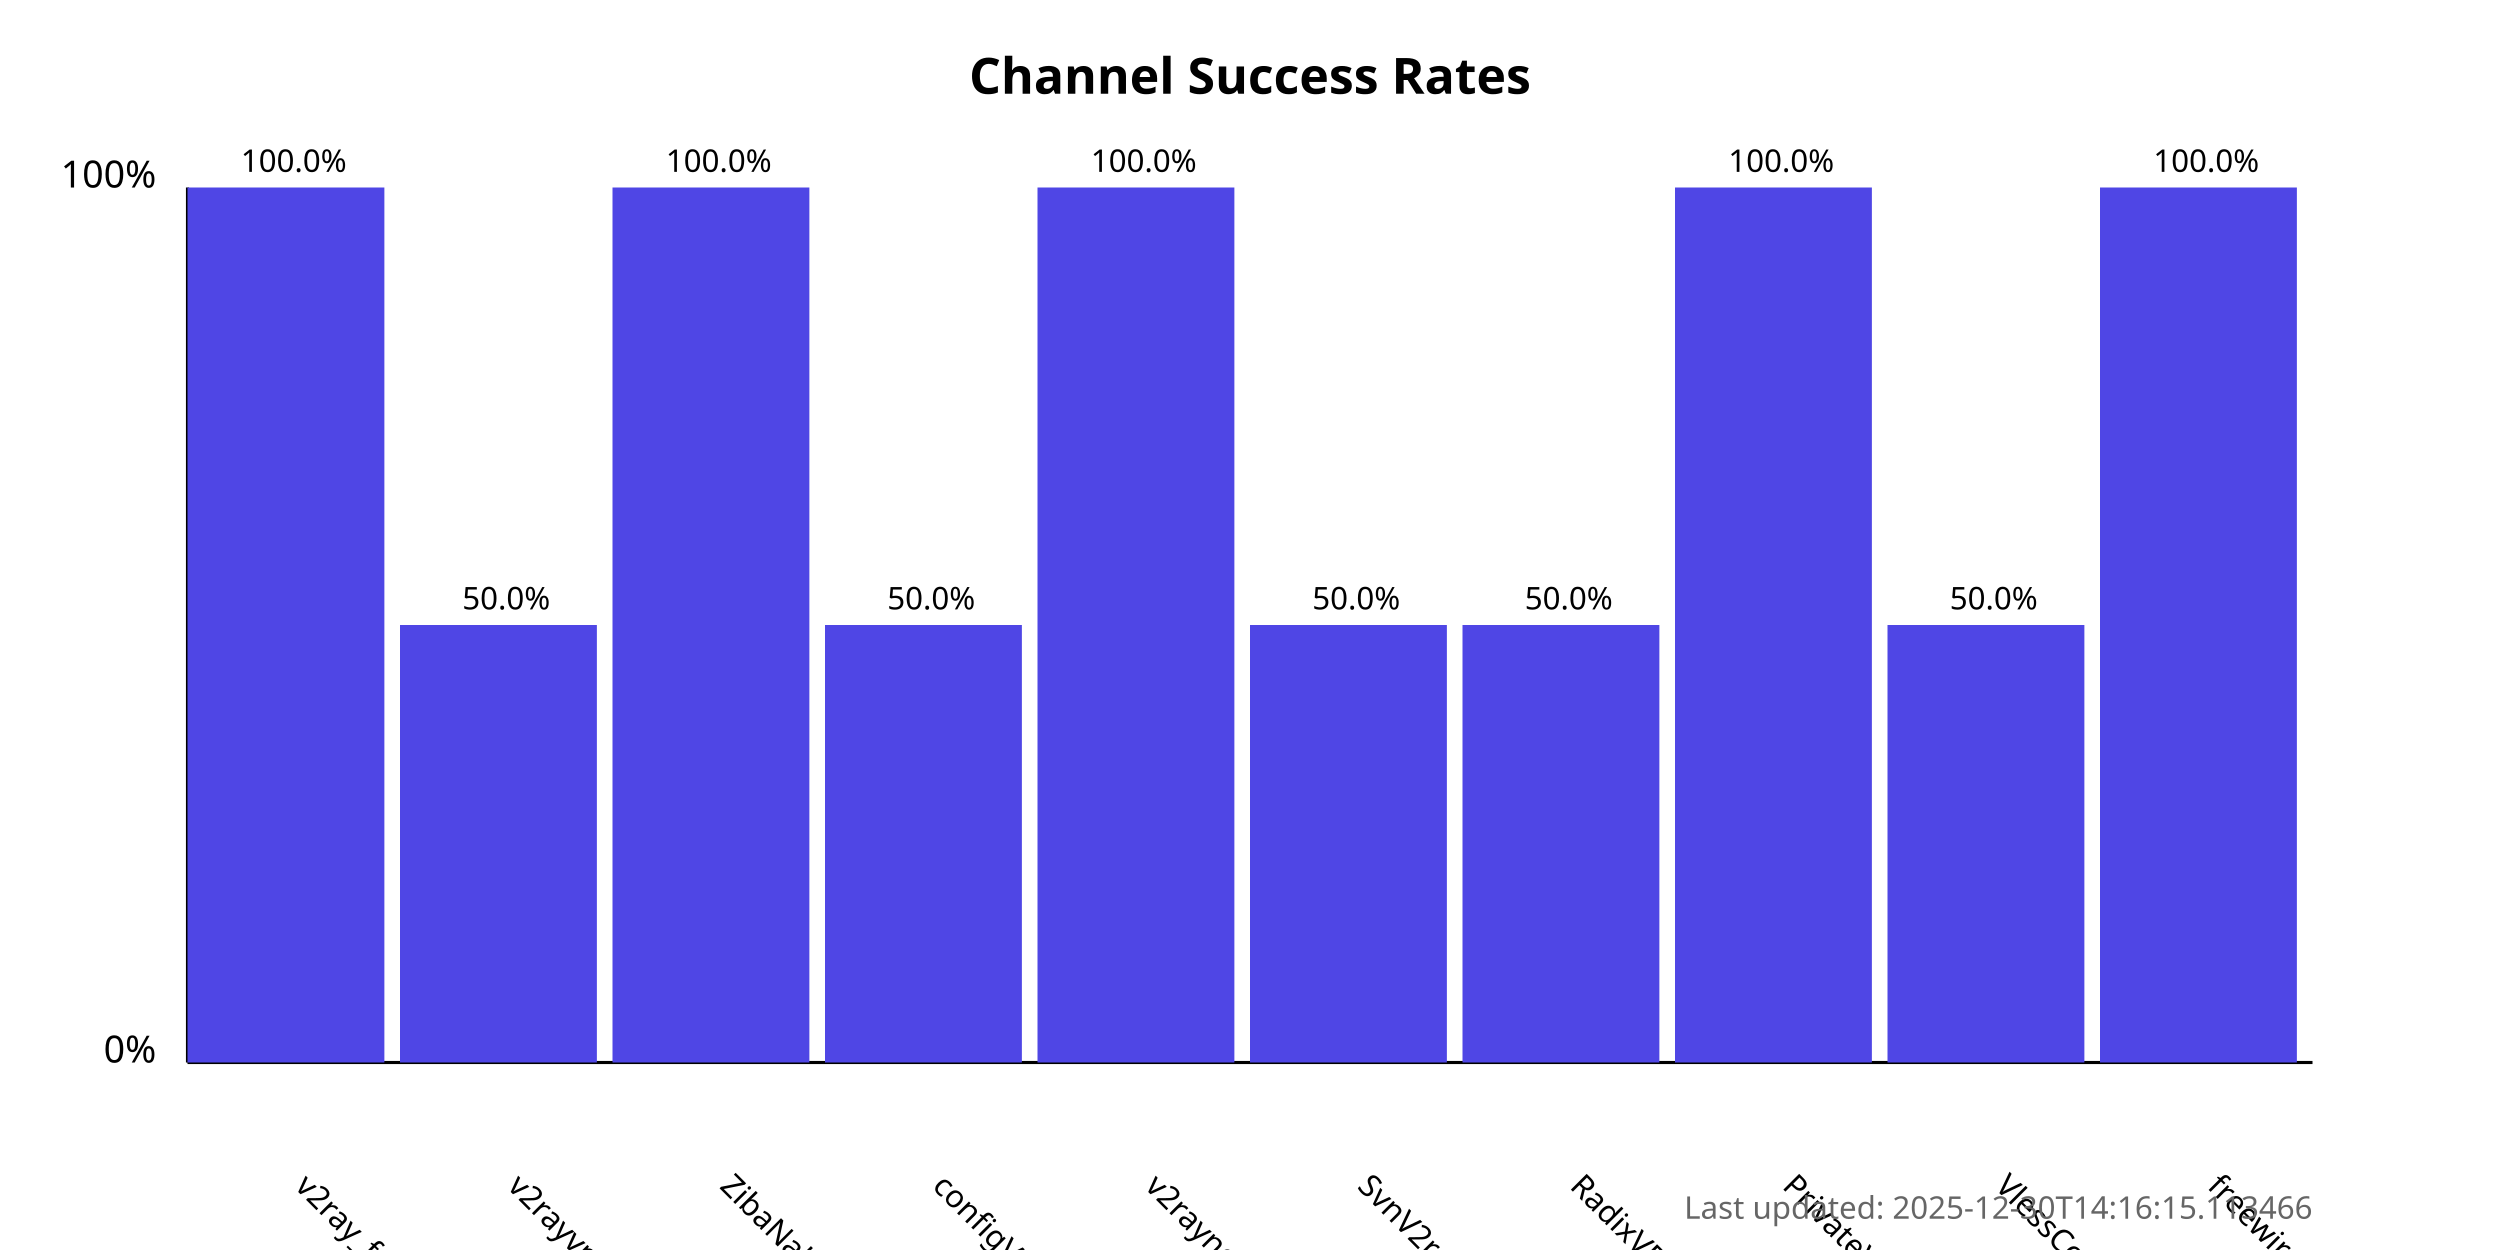
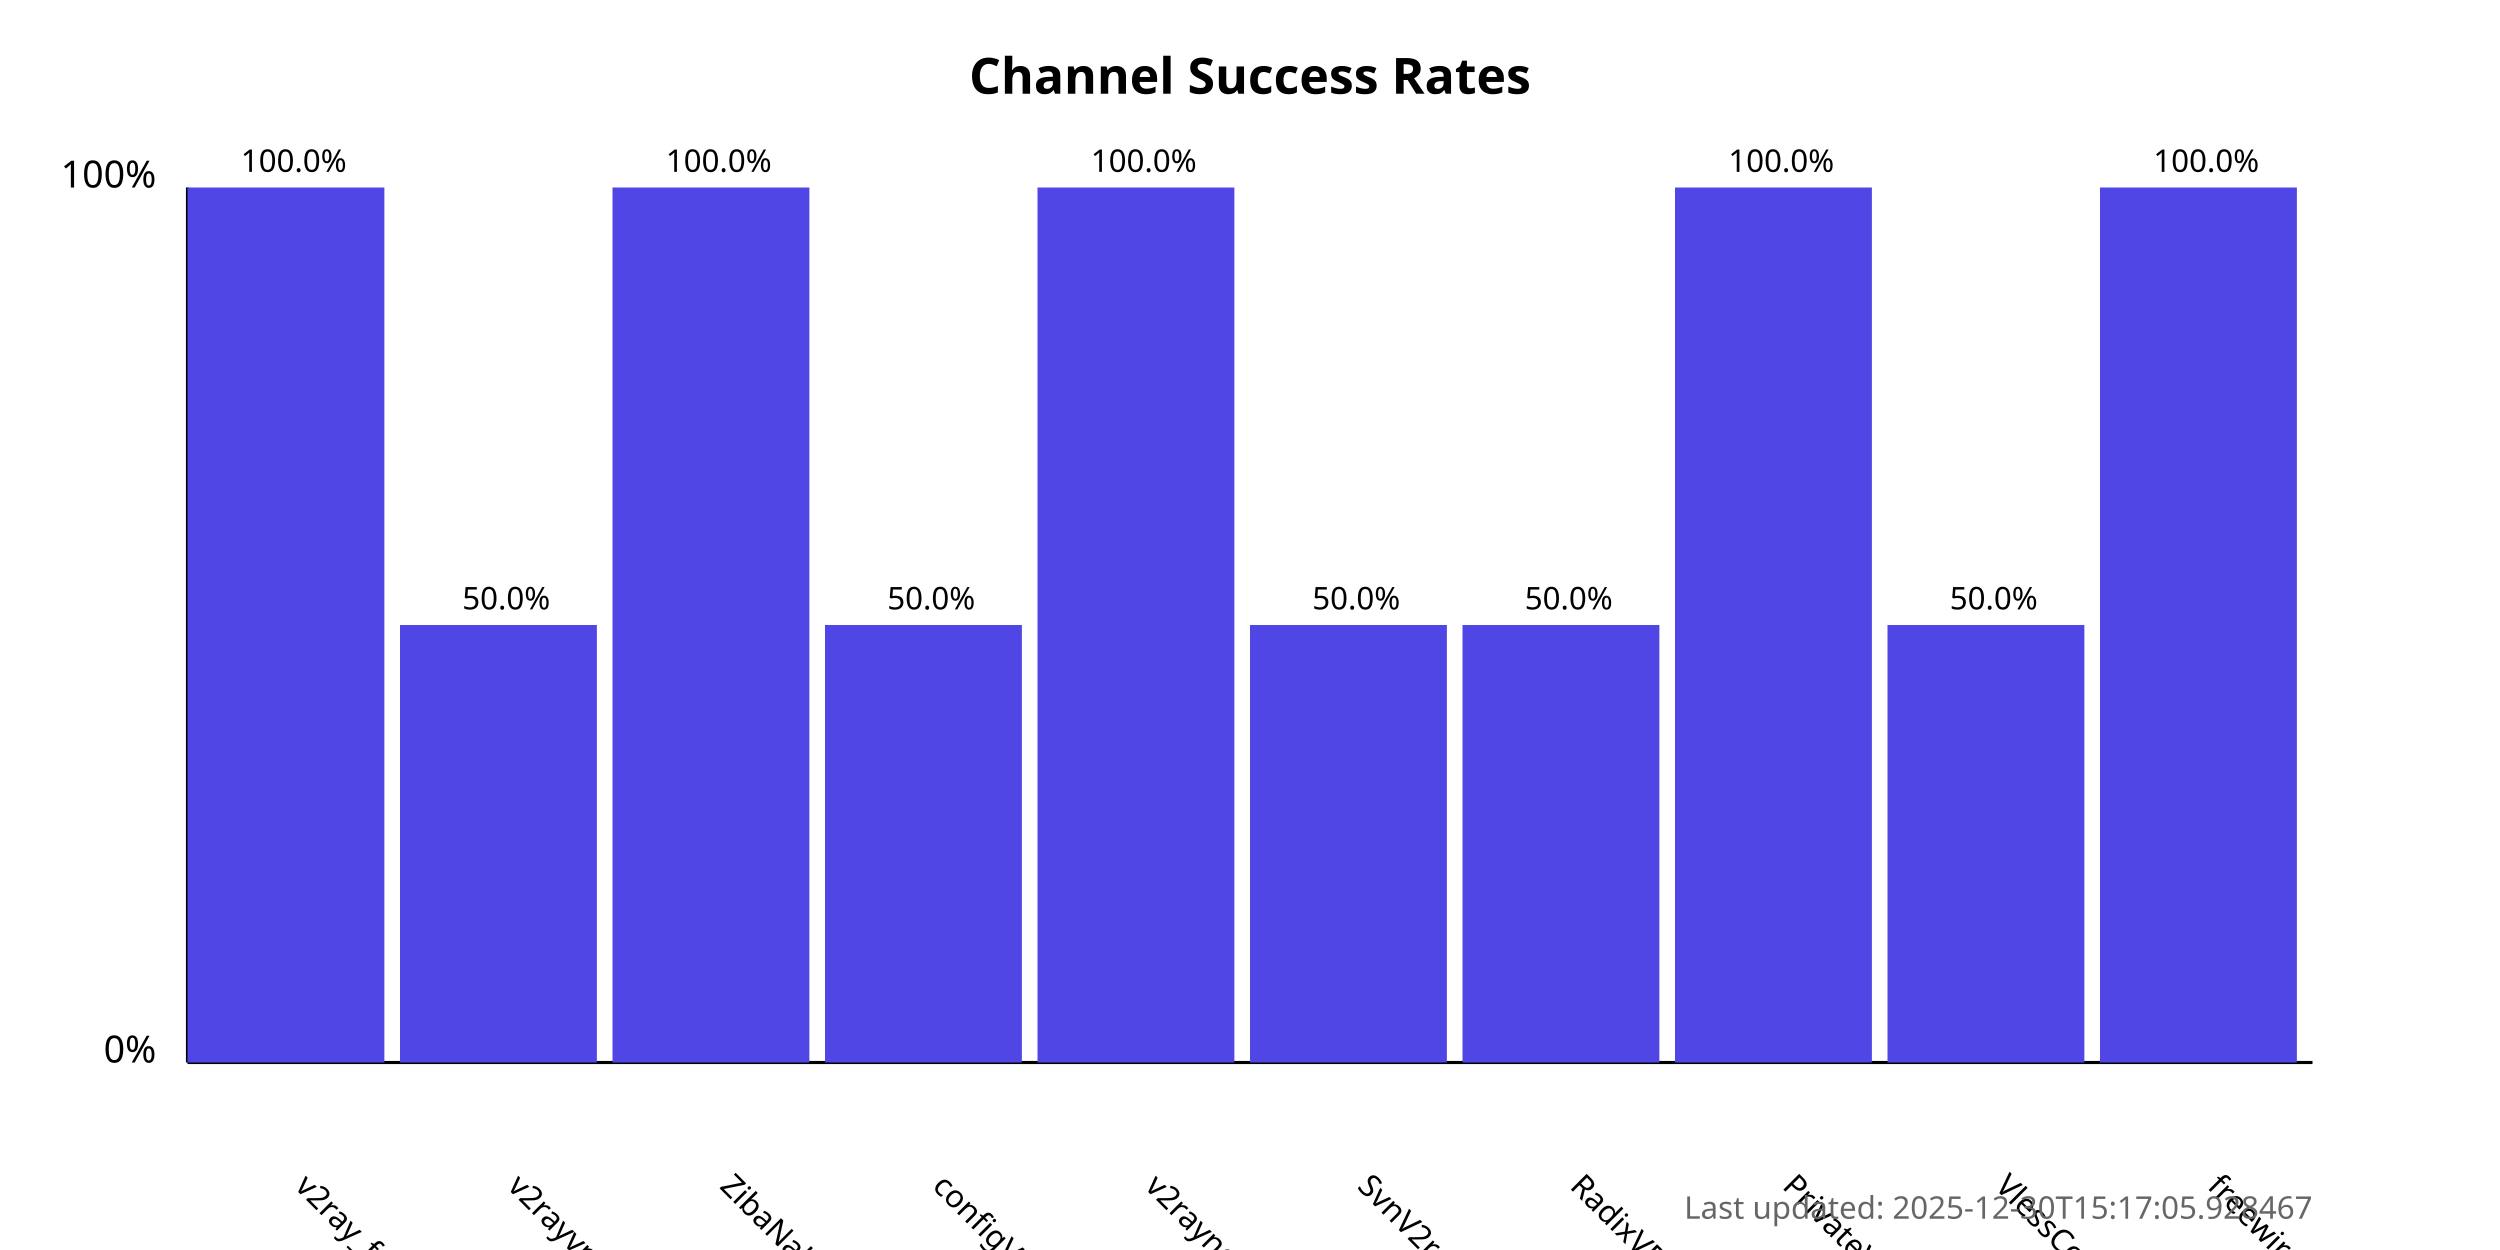
<svg xmlns="http://www.w3.org/2000/svg" width="800" height="400">
  <style>
            .chart-title { font: bold 16px sans-serif; }
            .axis-label { font: 12px sans-serif; }
            .tick-label { font: 10px sans-serif; }
            .bar { fill: #4f46e5; }
            .bar:hover { fill: #6366f1; }
            .timestamp { font: 10px sans-serif; fill: #666; }
        </style>
  <text x="400.0" y="30" text-anchor="middle" class="chart-title">
            Channel Success Rates
        </text>
  <line x1="60" y1="340" x2="60" y2="60" stroke="black" stroke-width="1" />
  <line x1="60" y1="340" x2="740" y2="340" stroke="black" stroke-width="1" />
  <text x="50" y="340" text-anchor="end" class="axis-label">0%</text>
  <text x="50" y="60" text-anchor="end" class="axis-label">100%</text>
  <g>
    <rect x="60" y="60.0" width="63.0" height="280.0" class="bar" />
    <text x="94.0" y="380" transform="rotate(45, 94.0, 380)" text-anchor="start" class="tick-label">
                v2ray_free_conf
            </text>
    <text x="94.0" y="55.0" text-anchor="middle" class="tick-label">
                100.0%
            </text>
  </g>
  <g>
    <rect x="128.0" y="200.0" width="63.0" height="140.0" class="bar" />
    <text x="162.0" y="380" transform="rotate(45, 162.0, 380)" text-anchor="start" class="tick-label">
                v2rayvpno
            </text>
    <text x="162.0" y="195.0" text-anchor="middle" class="tick-label">
                50.0%
            </text>
  </g>
  <g>
    <rect x="196.0" y="60.0" width="63.0" height="280.0" class="bar" />
    <text x="230.0" y="380" transform="rotate(45, 230.0, 380)" text-anchor="start" class="tick-label">
                ZibaNabz
            </text>
    <text x="230.0" y="55.0" text-anchor="middle" class="tick-label">
                100.0%
            </text>
  </g>
  <g>
    <rect x="264.0" y="200.0" width="63.0" height="140.0" class="bar" />
    <text x="298.0" y="380" transform="rotate(45, 298.0, 380)" text-anchor="start" class="tick-label">
                configV2rayForFree
            </text>
    <text x="298.0" y="195.0" text-anchor="middle" class="tick-label">
                50.0%
            </text>
  </g>
  <g>
    <rect x="332.0" y="60.0" width="63.0" height="280.0" class="bar" />
    <text x="366.0" y="380" transform="rotate(45, 366.0, 380)" text-anchor="start" class="tick-label">
                v2rayngvpn
            </text>
    <text x="366.0" y="55.0" text-anchor="middle" class="tick-label">
                100.0%
            </text>
  </g>
  <g>
    <rect x="400.0" y="200.0" width="63.0" height="140.0" class="bar" />
    <text x="434.0" y="380" transform="rotate(45, 434.0, 380)" text-anchor="start" class="tick-label">
                SvnV2ray
            </text>
    <text x="434.0" y="195.0" text-anchor="middle" class="tick-label">
                50.0%
            </text>
  </g>
  <g>
    <rect x="468.0" y="200.0" width="63.0" height="140.0" class="bar" />
    <text x="502.0" y="380" transform="rotate(45, 502.0, 380)" text-anchor="start" class="tick-label">
                RadixVPN
            </text>
    <text x="502.0" y="195.0" text-anchor="middle" class="tick-label">
                50.0%
            </text>
  </g>
  <g>
    <rect x="536.0" y="60.0" width="63.0" height="280.0" class="bar" />
    <text x="570.0" y="380" transform="rotate(45, 570.0, 380)" text-anchor="start" class="tick-label">
                PrivateVPNs
            </text>
    <text x="570.0" y="55.0" text-anchor="middle" class="tick-label">
                100.0%
            </text>
  </g>
  <g>
    <rect x="604.0" y="200.0" width="63.0" height="140.0" class="bar" />
    <text x="638.0" y="380" transform="rotate(45, 638.0, 380)" text-anchor="start" class="tick-label">
                VlessConfig
            </text>
    <text x="638.0" y="195.0" text-anchor="middle" class="tick-label">
                50.0%
            </text>
  </g>
  <g>
    <rect x="672.0" y="60.0" width="63.0" height="280.0" class="bar" />
    <text x="706.0" y="380" transform="rotate(45, 706.0, 380)" text-anchor="start" class="tick-label">
                freewireguard
            </text>
    <text x="706.0" y="55.0" text-anchor="middle" class="tick-label">
                100.0%
            </text>
  </g>
  <text x="740" y="390" text-anchor="end" class="timestamp">
-             Last updated: 2025-12-30T14:16:15.113466
+             Last updated: 2025-12-30T15:17:05.928467
        </text>
</svg>
